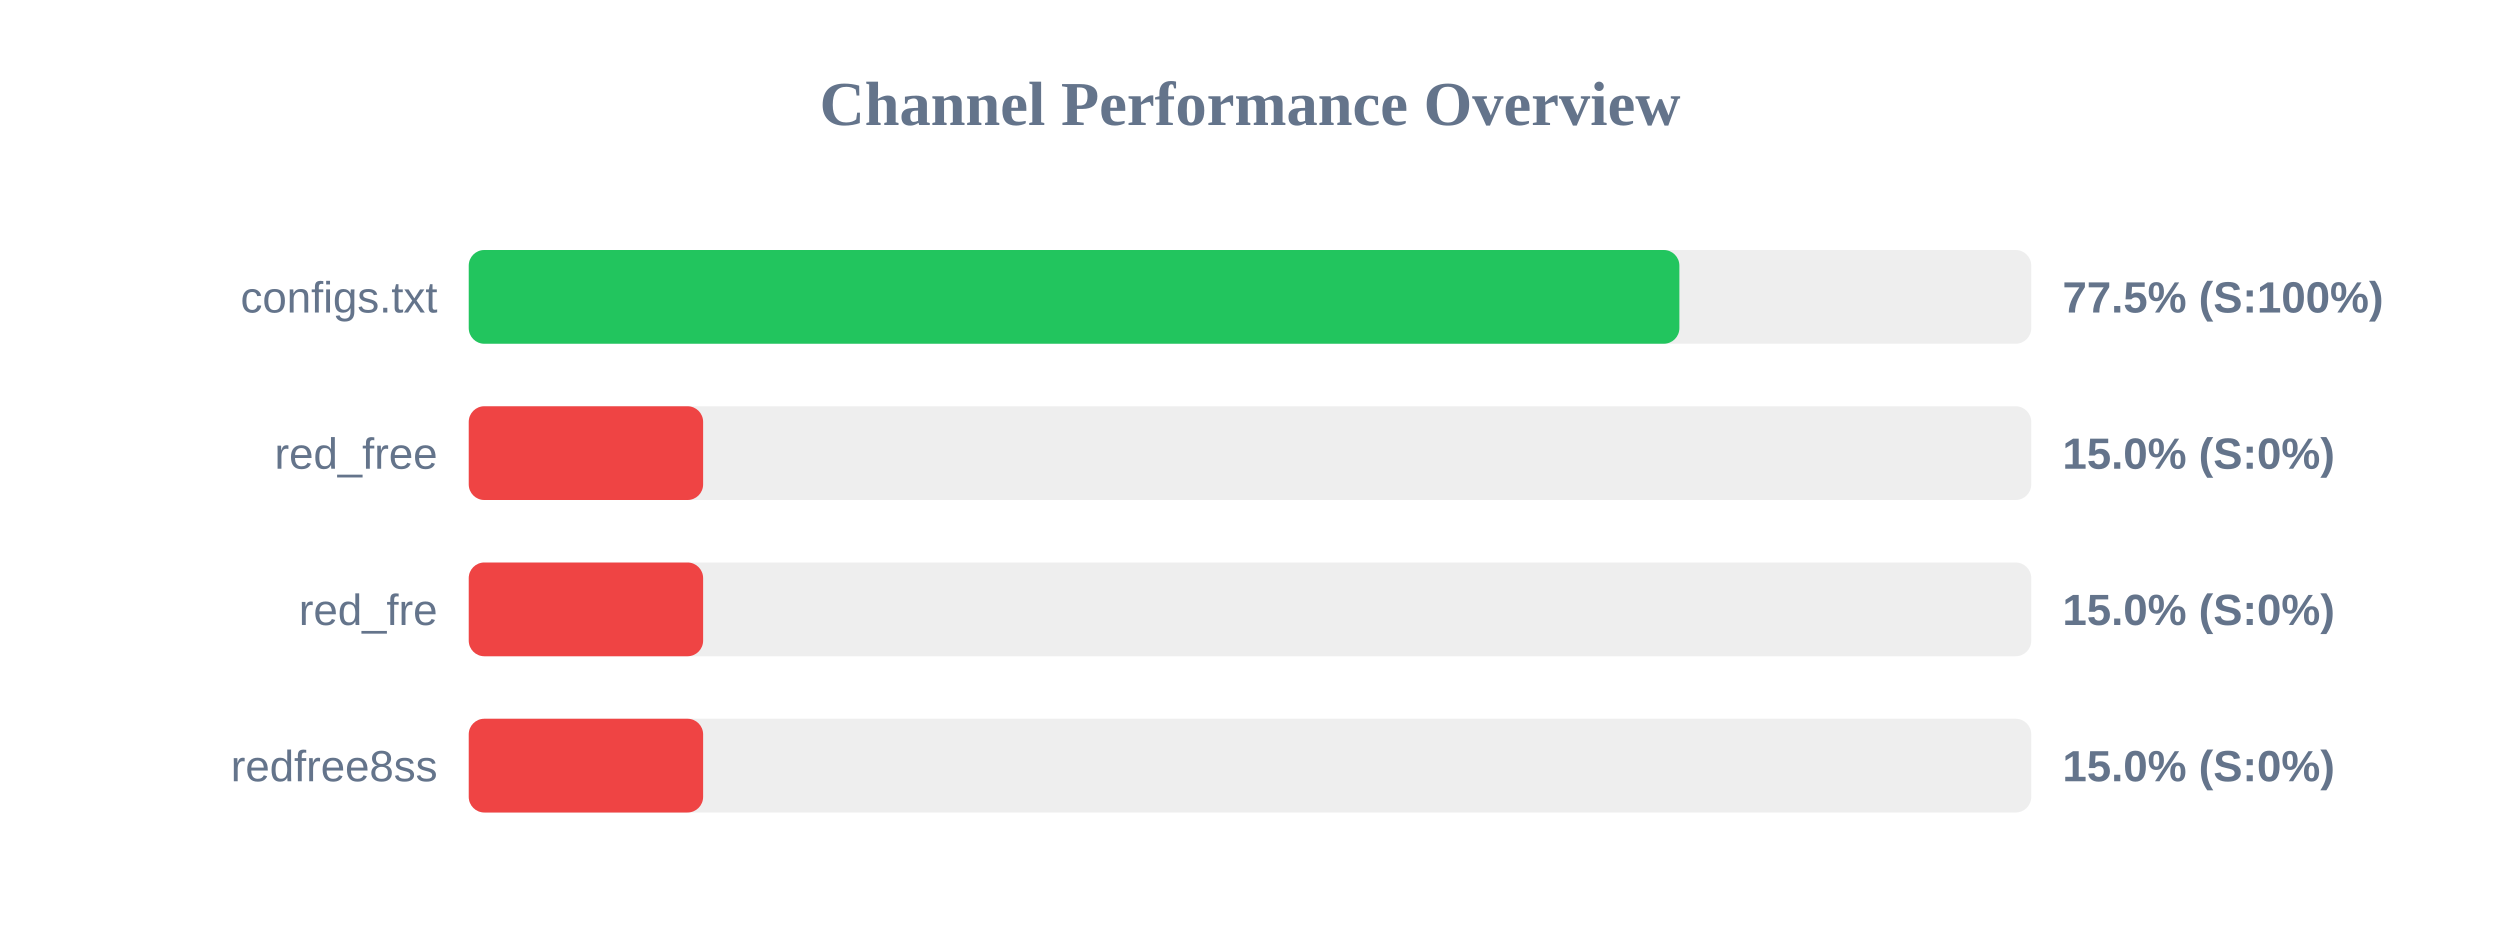
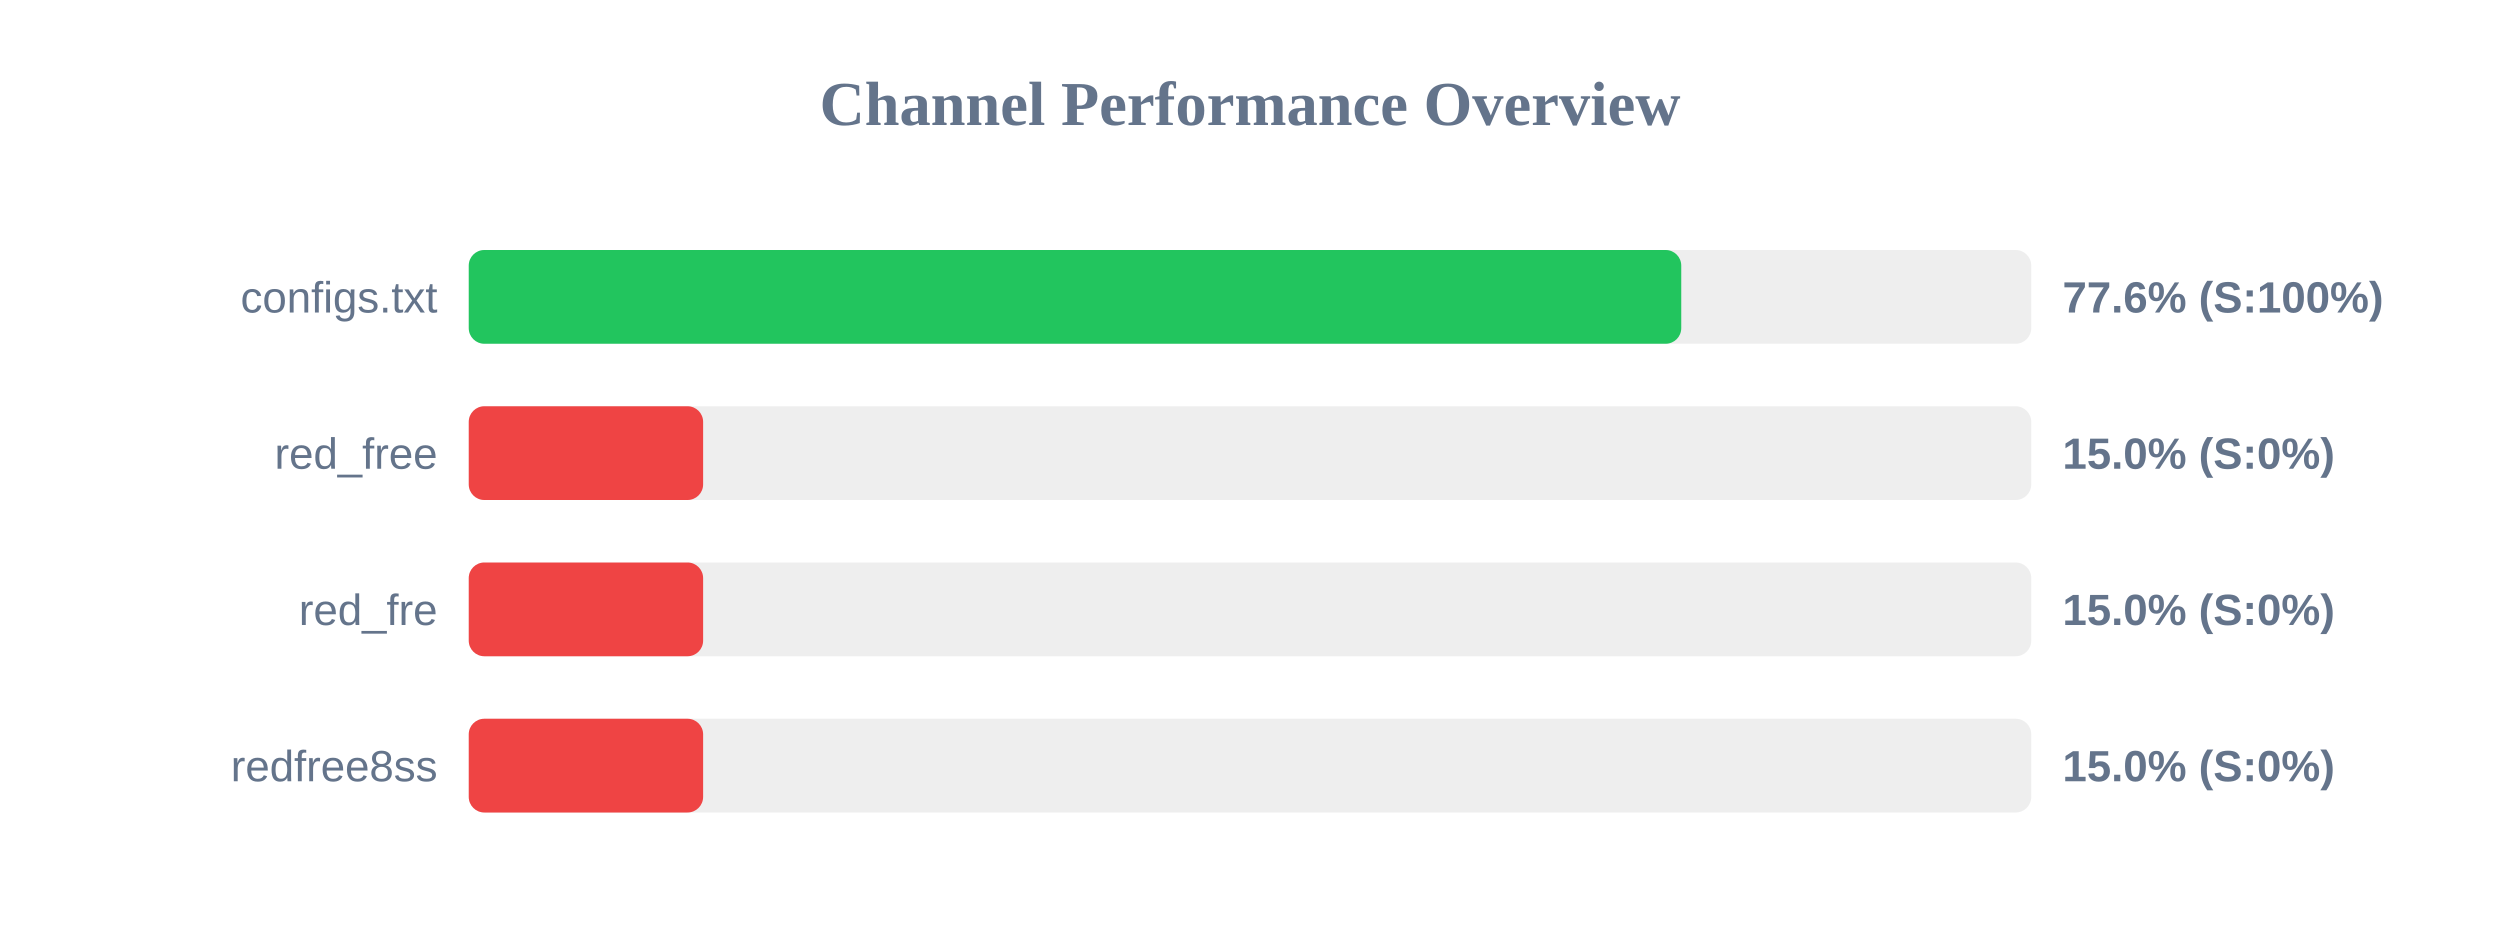
<svg xmlns="http://www.w3.org/2000/svg" width="800" height="300" version="1.1">
  <style>
        .row { font: 14px Arial; fill: #64748b; }
        .score { font: bold 14px Arial; fill: #64748b; }
    </style>
  <text x="400" y="40" text-anchor="middle" font-size="20px" font-weight="bold" fill="#64748b">Channel Performance Overview</text>
  <rect x="150" y="80" width="500" height="30" fill="#eee" rx="5" />
-   <rect x="150" y="80" width="387.4" height="30" fill="#22c55e" rx="5" />
+   <rect x="150" y="80" width="388.0" height="30" fill="#22c55e" rx="5" />
  <text x="140" y="100" text-anchor="end" class="row">configs.txt</text>
-   <text x="660" y="100" text-anchor="start" class="score">77.5% (S:100%)</text>
+   <text x="660" y="100" text-anchor="start" class="score">77.6% (S:100%)</text>
  <rect x="150" y="130" width="500" height="30" fill="#eee" rx="5" />
  <rect x="150" y="130" width="75.0" height="30" fill="#ef4444" rx="5" />
  <text x="140" y="150" text-anchor="end" class="row">red_free</text>
  <text x="660" y="150" text-anchor="start" class="score">15.0% (S:0%)</text>
  <rect x="150" y="180" width="500" height="30" fill="#eee" rx="5" />
  <rect x="150" y="180" width="75.0" height="30" fill="#ef4444" rx="5" />
  <text x="140" y="200" text-anchor="end" class="row">red_fre</text>
  <text x="660" y="200" text-anchor="start" class="score">15.0% (S:0%)</text>
  <rect x="150" y="230" width="500" height="30" fill="#eee" rx="5" />
  <rect x="150" y="230" width="75.0" height="30" fill="#ef4444" rx="5" />
  <text x="140" y="250" text-anchor="end" class="row">redfree8ss</text>
  <text x="660" y="250" text-anchor="start" class="score">15.0% (S:0%)</text>
</svg>
